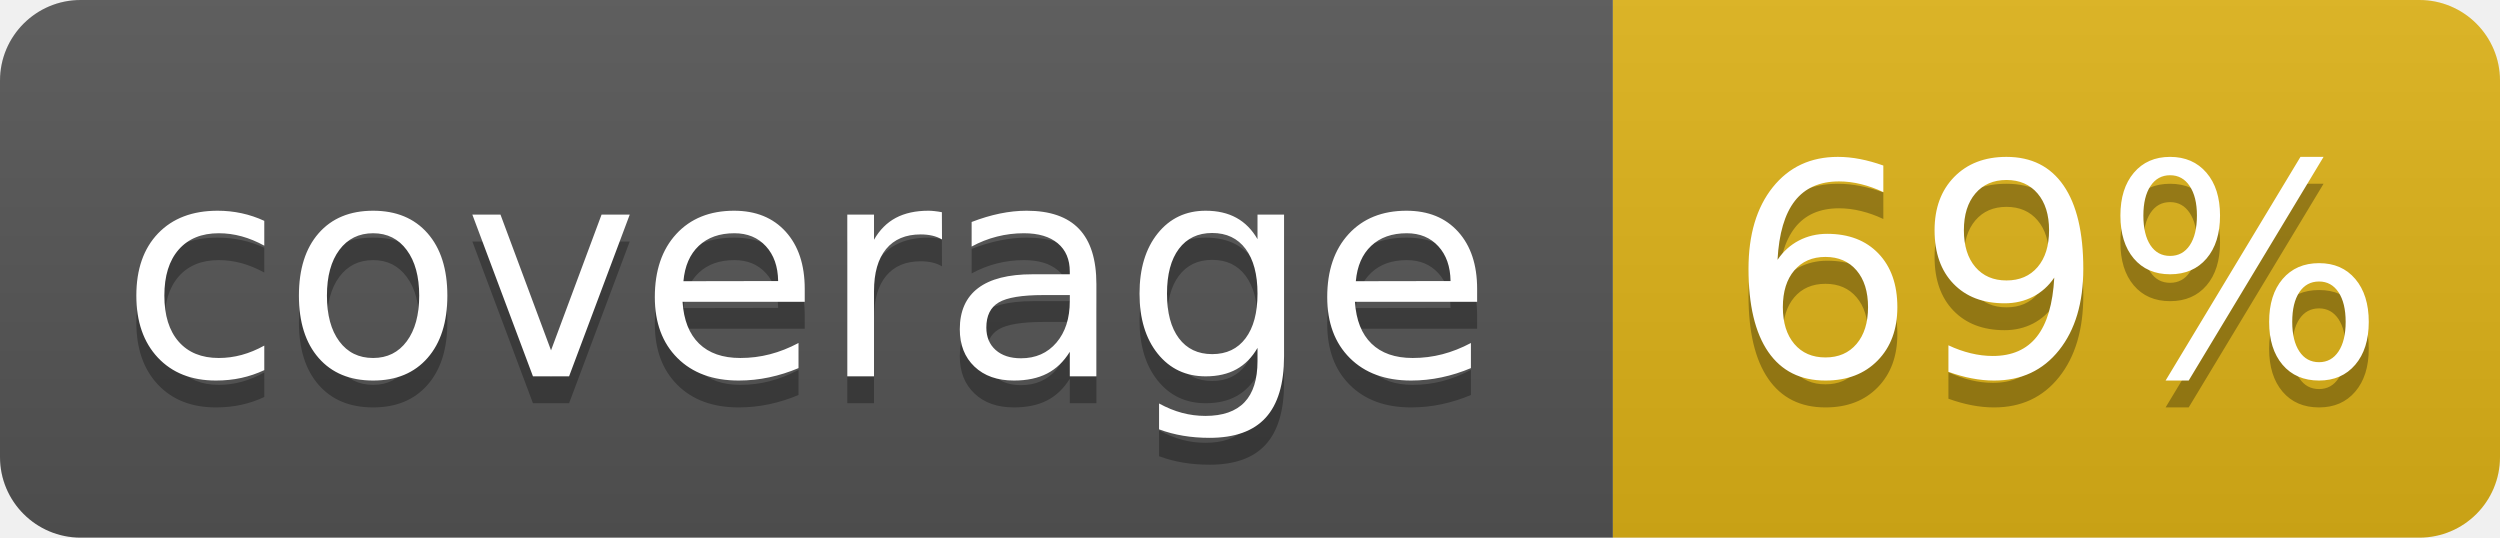
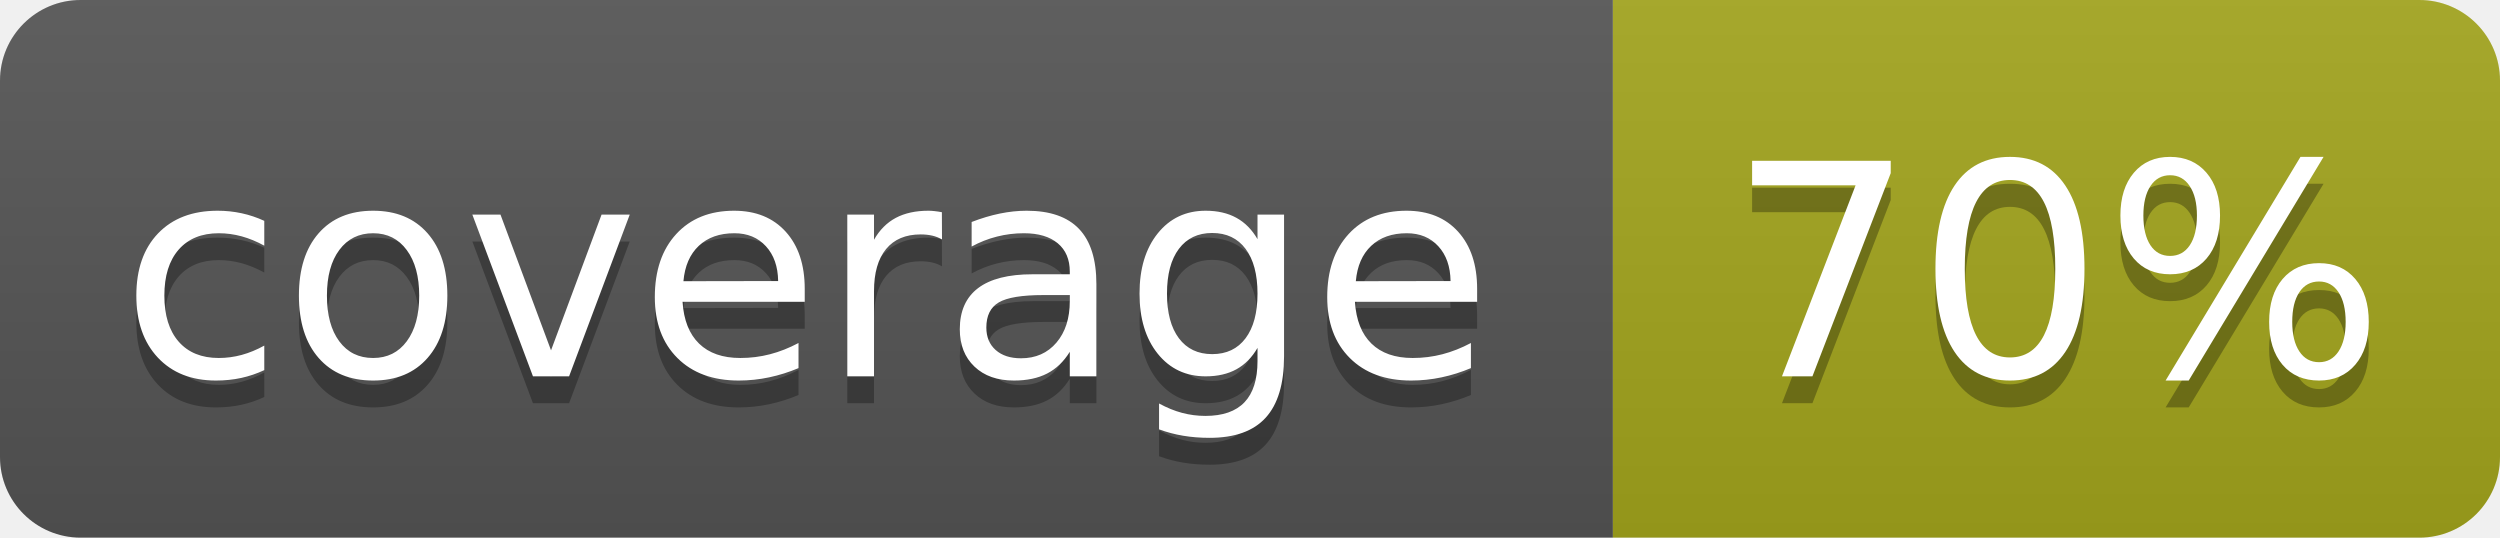
- <svg xmlns="http://www.w3.org/2000/svg" width="93" height="20" role="img" aria-label="coverage: 69%">
+ <svg xmlns="http://www.w3.org/2000/svg" width="93" height="20" role="img" aria-label="coverage: 70%">
  <linearGradient id="s" x2="0" y2="100%">
    <stop offset="0" stop-color="#bbb" stop-opacity=".1" />
    <stop offset="1" stop-opacity=".1" />
  </linearGradient>
  <clipPath id="r">
    <rect width="93" height="20" rx="3" fill="#fff" />
  </clipPath>
  <g clip-path="url(#r)">
    <rect width="60" height="20" fill="#555" />
-     <rect x="60" width="33" height="20" fill="#dfb317" />
+     <rect x="60" width="33" height="20" fill="#a4a61d" />
    <rect width="93" height="20" fill="url(#s)" />
  </g>
  <g fill="#fff" text-anchor="middle" font-family="Verdana,Geneva,DejaVu Sans,sans-serif" text-rendering="geometricPrecision" font-size="110">
    <text aria-hidden="true" x="300" y="150" fill="#010101" fill-opacity=".3" transform="scale(.1)">coverage</text>
    <text x="300" y="140" transform="scale(.1)" fill="#fff">coverage</text>
-     <text aria-hidden="true" x="765" y="150" fill="#010101" fill-opacity=".3" transform="scale(.1)">69%</text>
-     <text x="765" y="140" transform="scale(.1)" fill="#fff">69%</text>
+     <text aria-hidden="true" x="765" y="150" fill="#010101" fill-opacity=".3" transform="scale(.1)">70%</text>
+     <text x="765" y="140" transform="scale(.1)" fill="#fff">70%</text>
  </g>
</svg>
